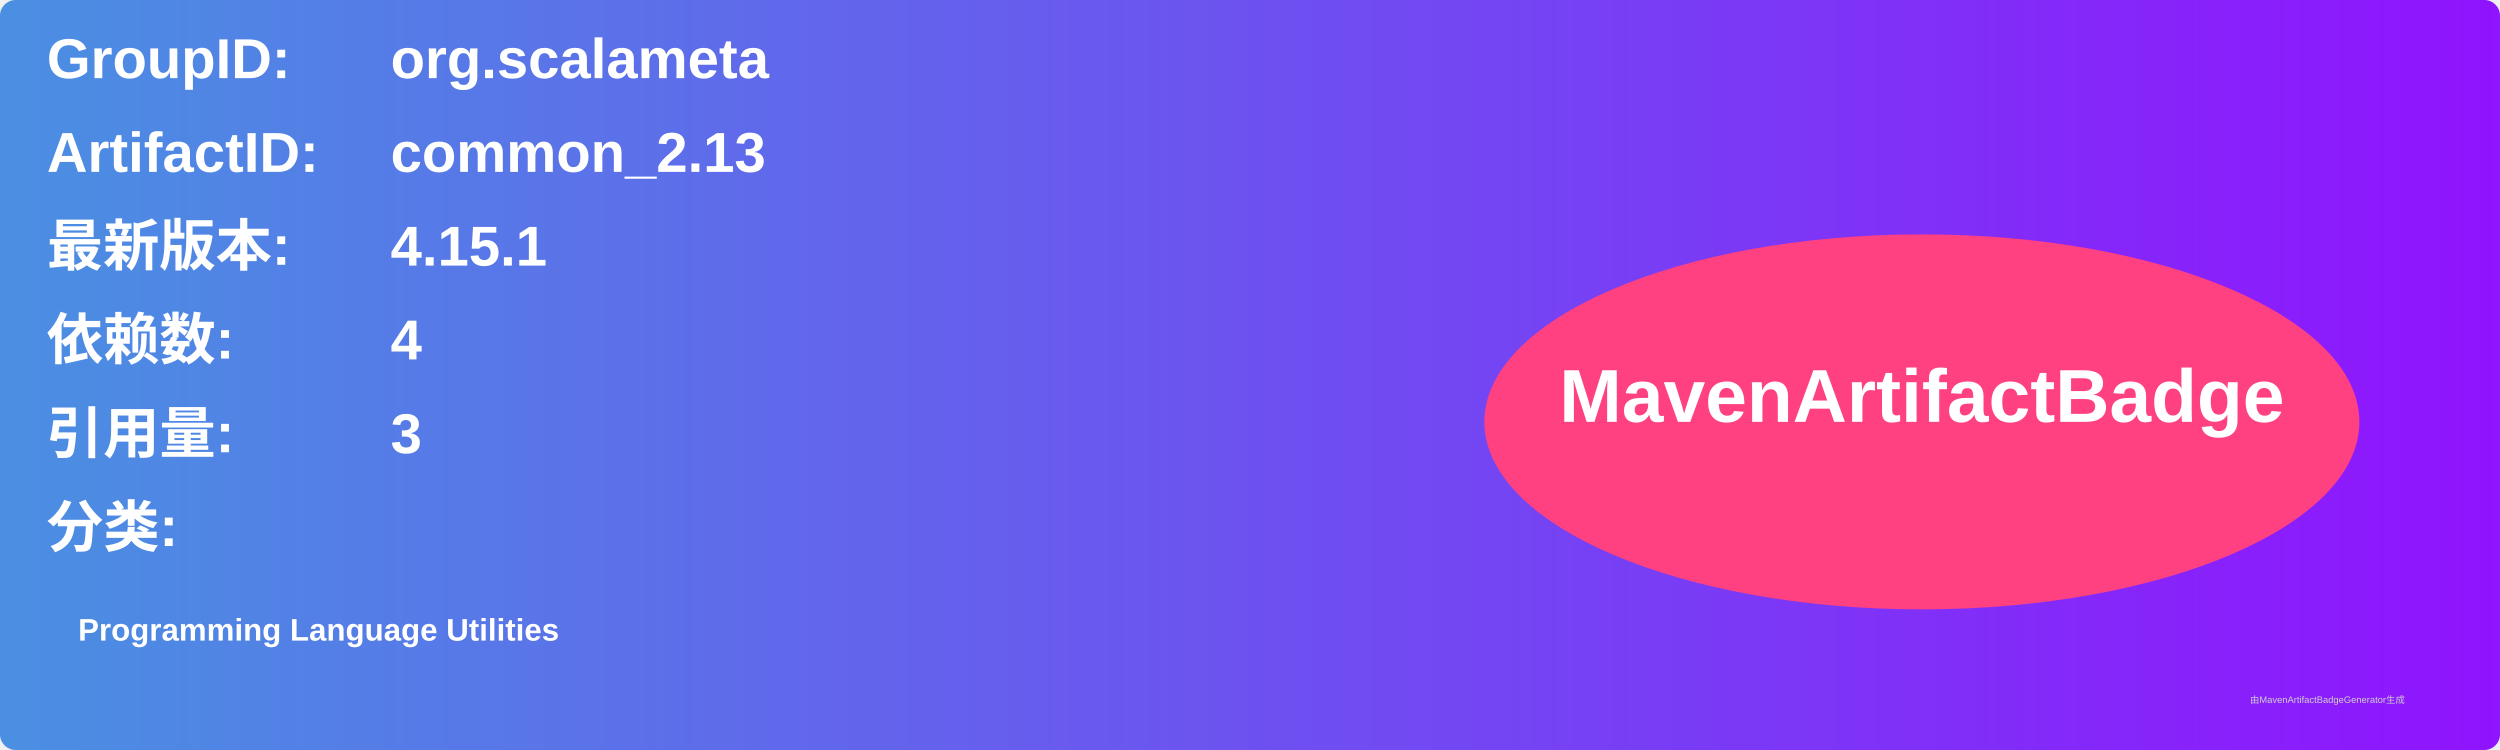
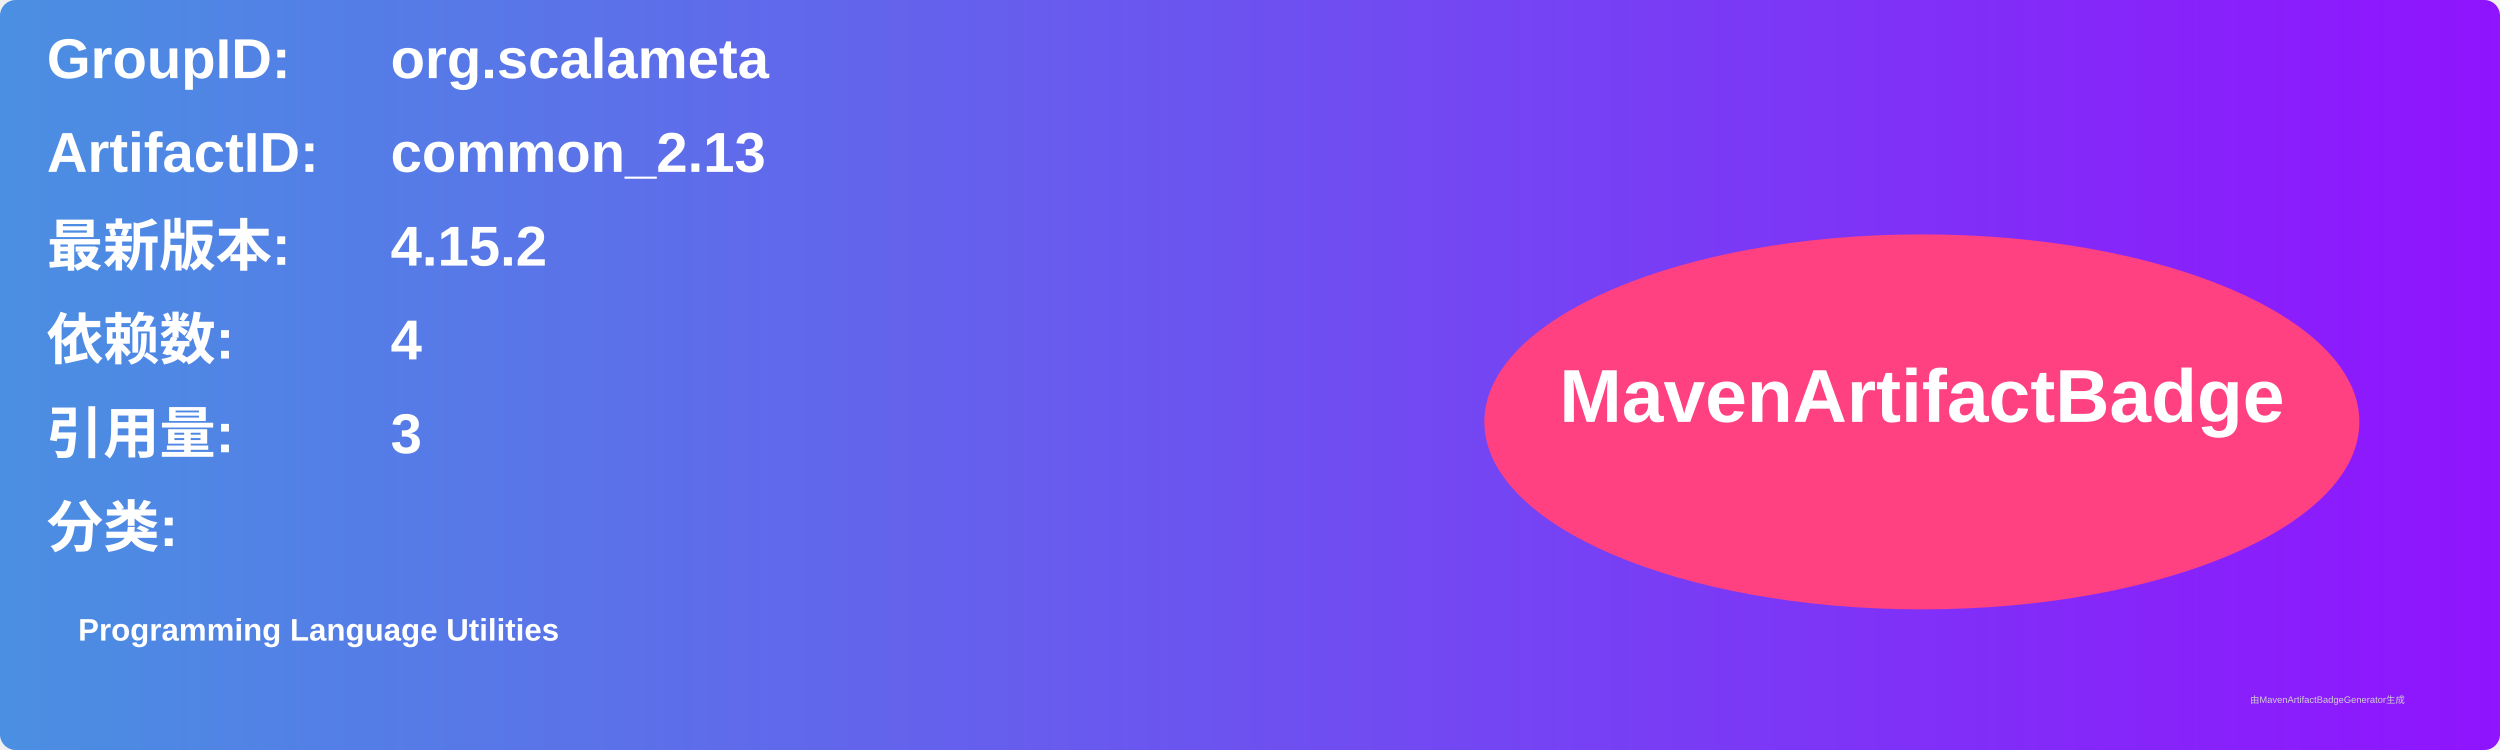
<svg xmlns="http://www.w3.org/2000/svg" width="800" height="240" viewBox="0 0 800 240">
  <linearGradient id="grad" x1="0%" y1="0%" x2="100%" y2="0%">
    <stop offset="0%" stop-color="#4a90e2" />
    <stop offset="100%" stop-color="#9013fe" />
  </linearGradient>
  <rect width="100%" height="100%" rx="5" ry="5" fill="url(#grad)" />
  <g transform="translate(15, 15)">
    <text x="0" y="10" font-family="Arial" font-size="18" fill="white" font-weight="bold" width="260">GroupID:</text>
    <text x="110" y="10" font-family="Arial" font-size="18" fill="white" font-weight="bold" width="460">org.scalameta</text>
    <text x="0" y="40" font-family="Arial" font-size="18" fill="white" font-weight="bold" width="260">ArtifactID:</text>
    <text x="110" y="40" font-family="Arial" font-size="18" fill="white" font-weight="bold" width="460">common_2.13</text>
    <text x="0" y="70" font-family="Arial" font-size="18" fill="white" font-weight="bold">最新版本:</text>
    <text x="110" y="70" font-family="Arial" font-size="18" fill="white" font-weight="bold">
-       <tspan font-weight="bold">4.15.1</tspan>
+       <tspan font-weight="bold">4.15.2</tspan>
    </text>
    <text x="0" y="100" font-family="Arial" font-size="18" fill="white" font-weight="bold">依赖数: </text>
    <text x="110" y="100" font-family="Arial" font-size="18" fill="white">
      <tspan font-weight="bold">4</tspan>
    </text>
    <text x="0" y="130" font-family="Arial" font-size="18" fill="white" font-weight="bold">引用量: </text>
    <text x="110" y="130" font-family="Arial" font-size="18" fill="white">
      <tspan font-weight="bold">3</tspan>
    </text>
    <text x="0" y="160" font-family="Arial" font-size="18" fill="white" font-weight="bold">分类:</text>
    <text x="10" y="190" font-family="Arial" font-size="10" fill="white">
      <tspan font-weight="bold">Programming Language Utilities</tspan>
    </text>
    <ellipse cx="600" cy="120" rx="140" ry="60" fill="#ff4081" />
    <text x="600" y="120" text-anchor="middle" font-family="Arial" font-size="24" fill="white" font-weight="bold">MavenArtifactBadge</text>
  </g>
  <text x="720" y="225" font-family="Arial" font-size="3" fill="#d0d0d0">由MavenArtifactBadgeGenerator生成</text>
</svg>
